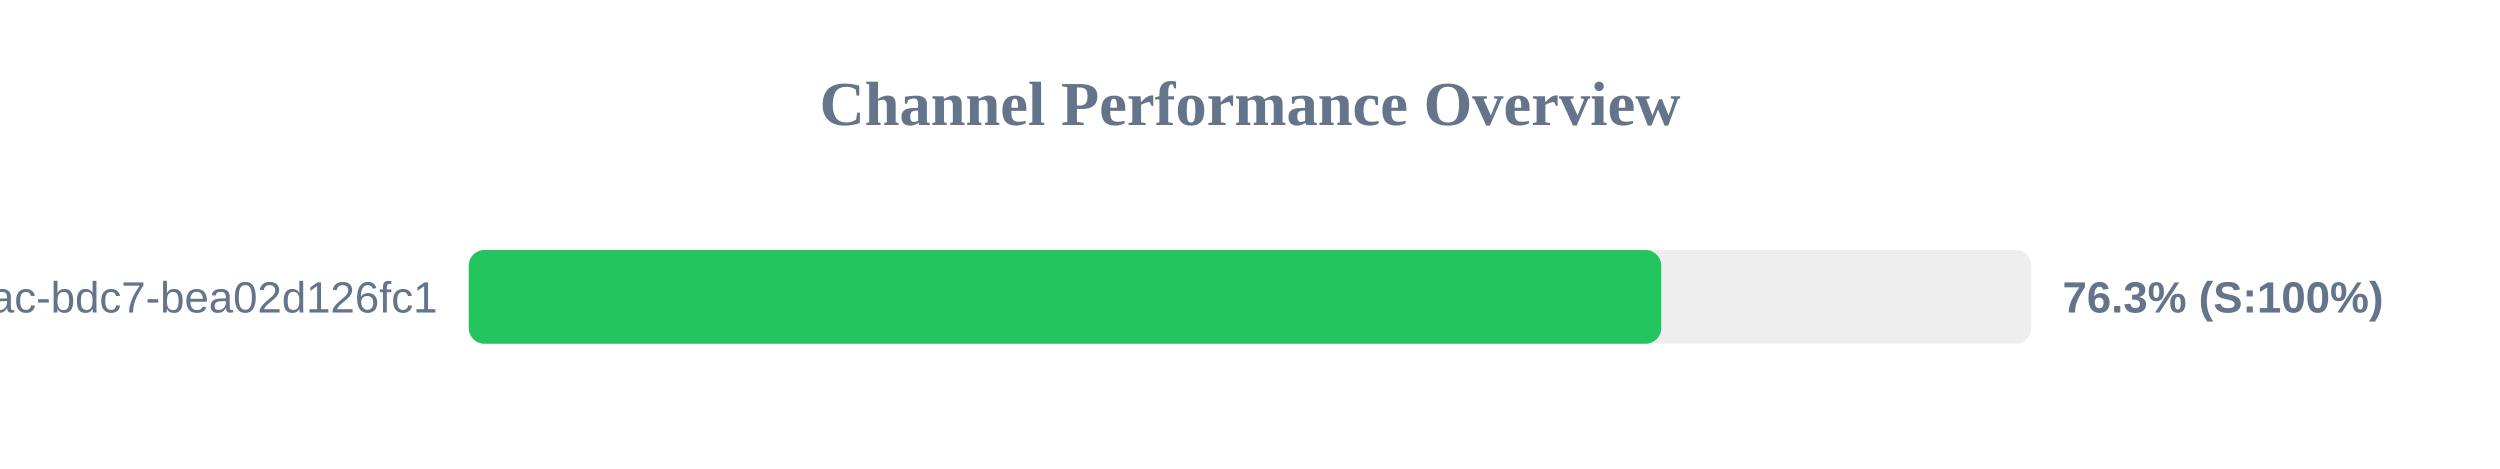
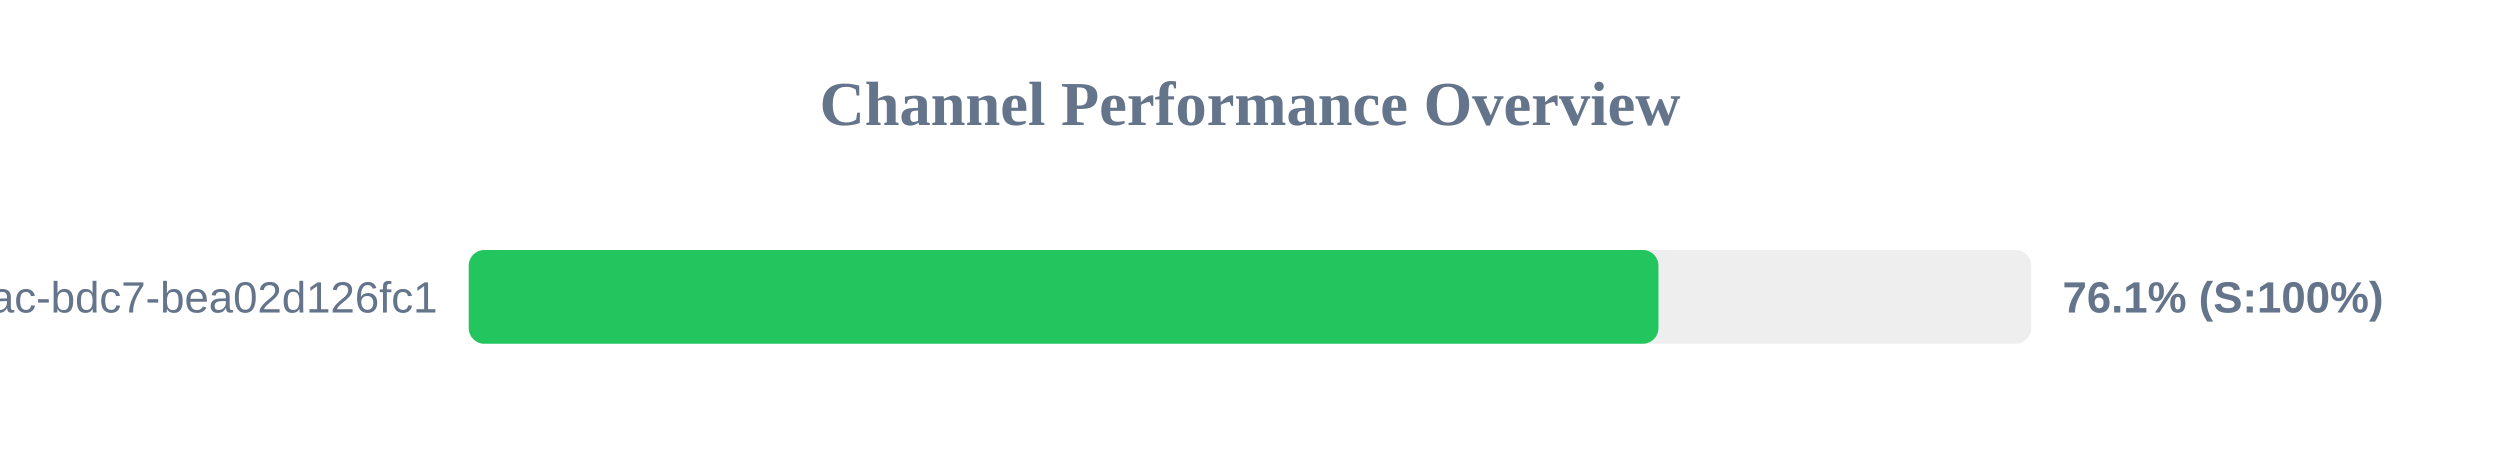
<svg xmlns="http://www.w3.org/2000/svg" width="800" height="150" version="1.1">
  <style>
        .row { font: 14px Arial; fill: #64748b; }
        .score { font: bold 14px Arial; fill: #64748b; }
    </style>
  <text x="400" y="40" text-anchor="middle" font-size="20px" font-weight="bold" fill="#64748b">Channel Performance Overview</text>
  <rect x="150" y="80" width="500" height="30" fill="#eee" rx="5" />
-   <rect x="150" y="80" width="381.6" height="30" fill="#22c55e" rx="5" />
+   <rect x="150" y="80" width="380.7" height="30" fill="#22c55e" rx="5" />
  <text x="140" y="100" text-anchor="end" class="row">?uuid=e31ad3e6-e341-42ac-bdc7-bea02d126fc1</text>
-   <text x="660" y="100" text-anchor="start" class="score">76.3% (S:100%)</text>
+   <text x="660" y="100" text-anchor="start" class="score">76.1% (S:100%)</text>
</svg>
